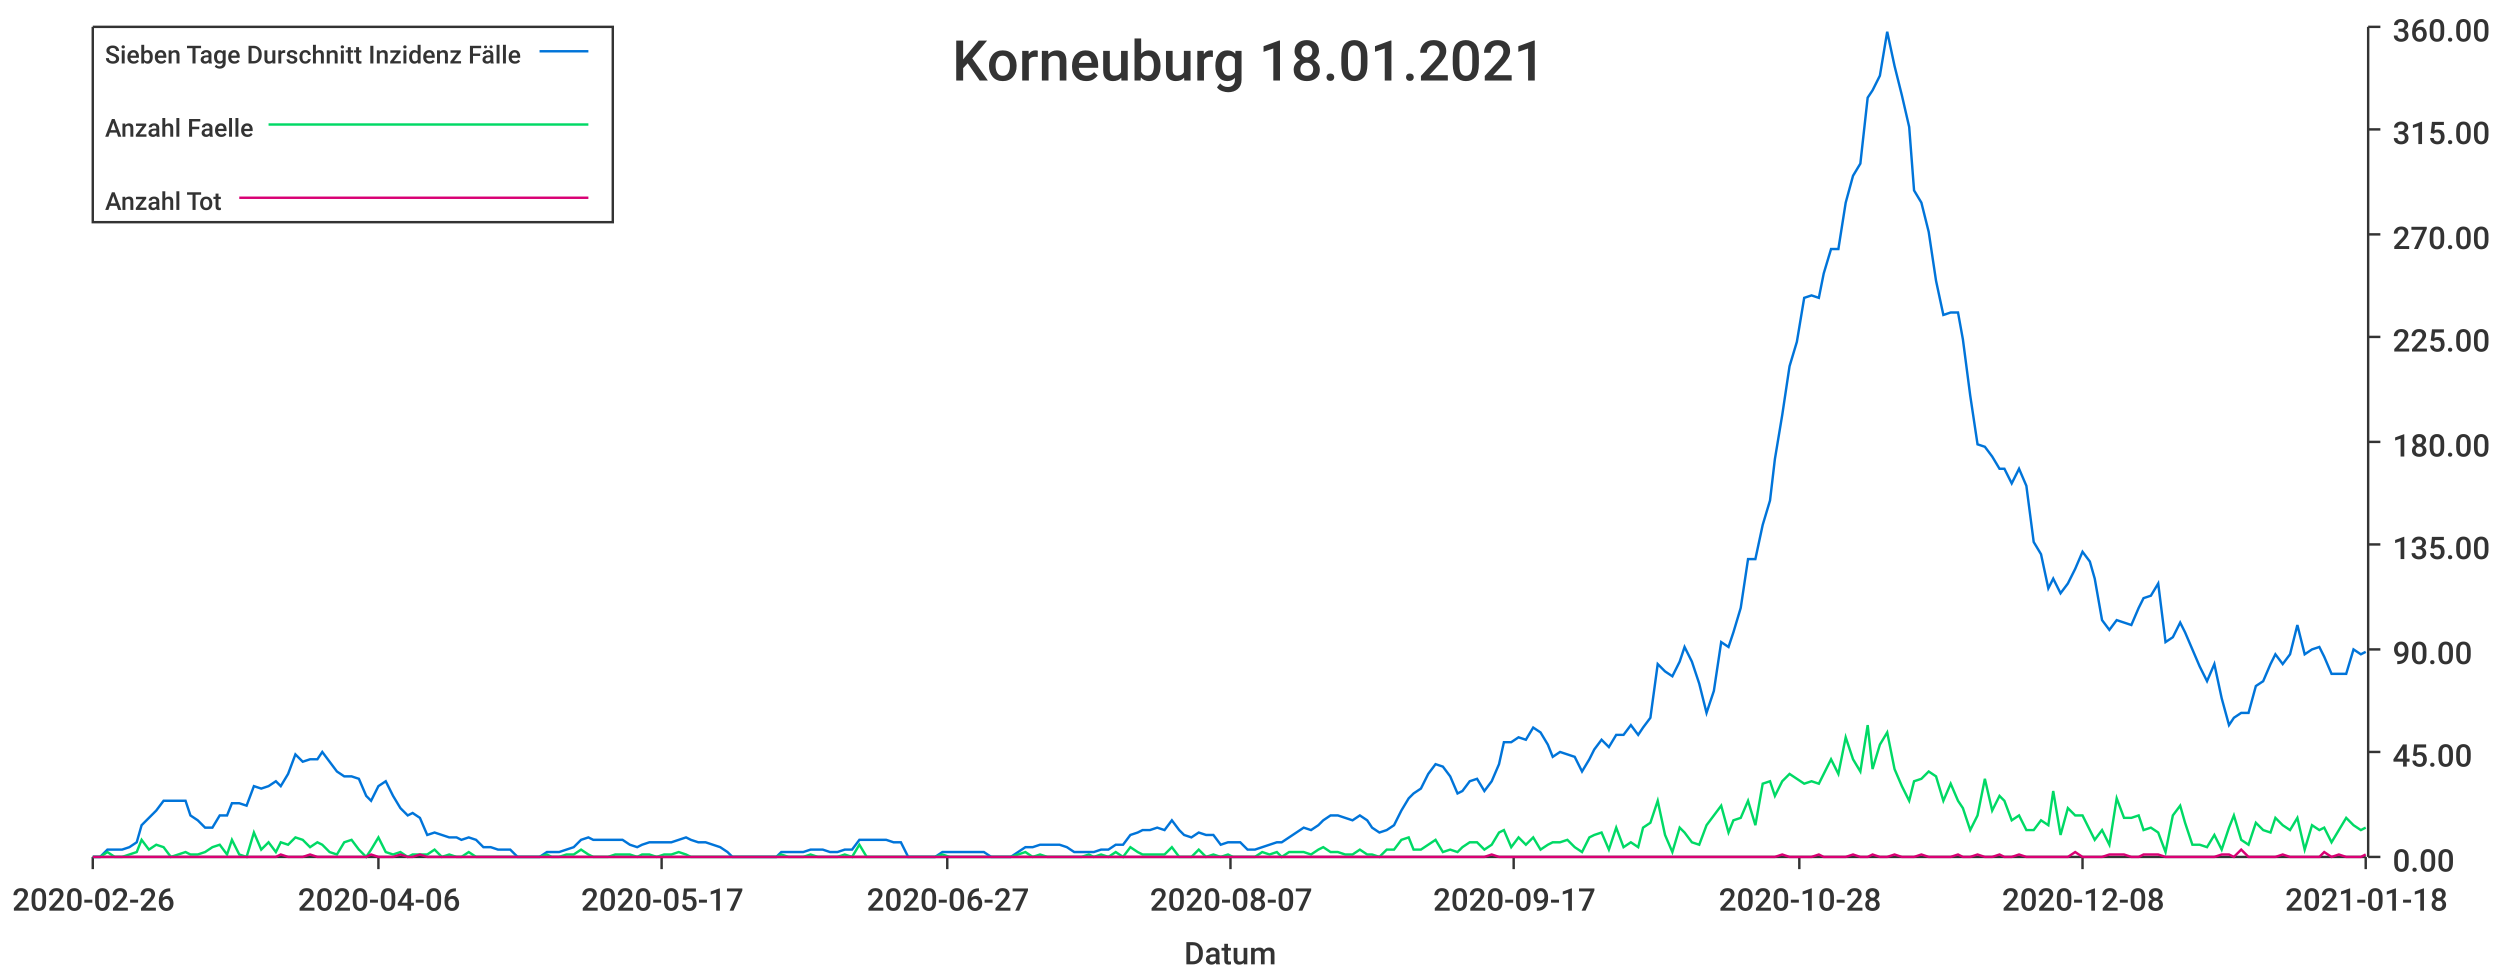
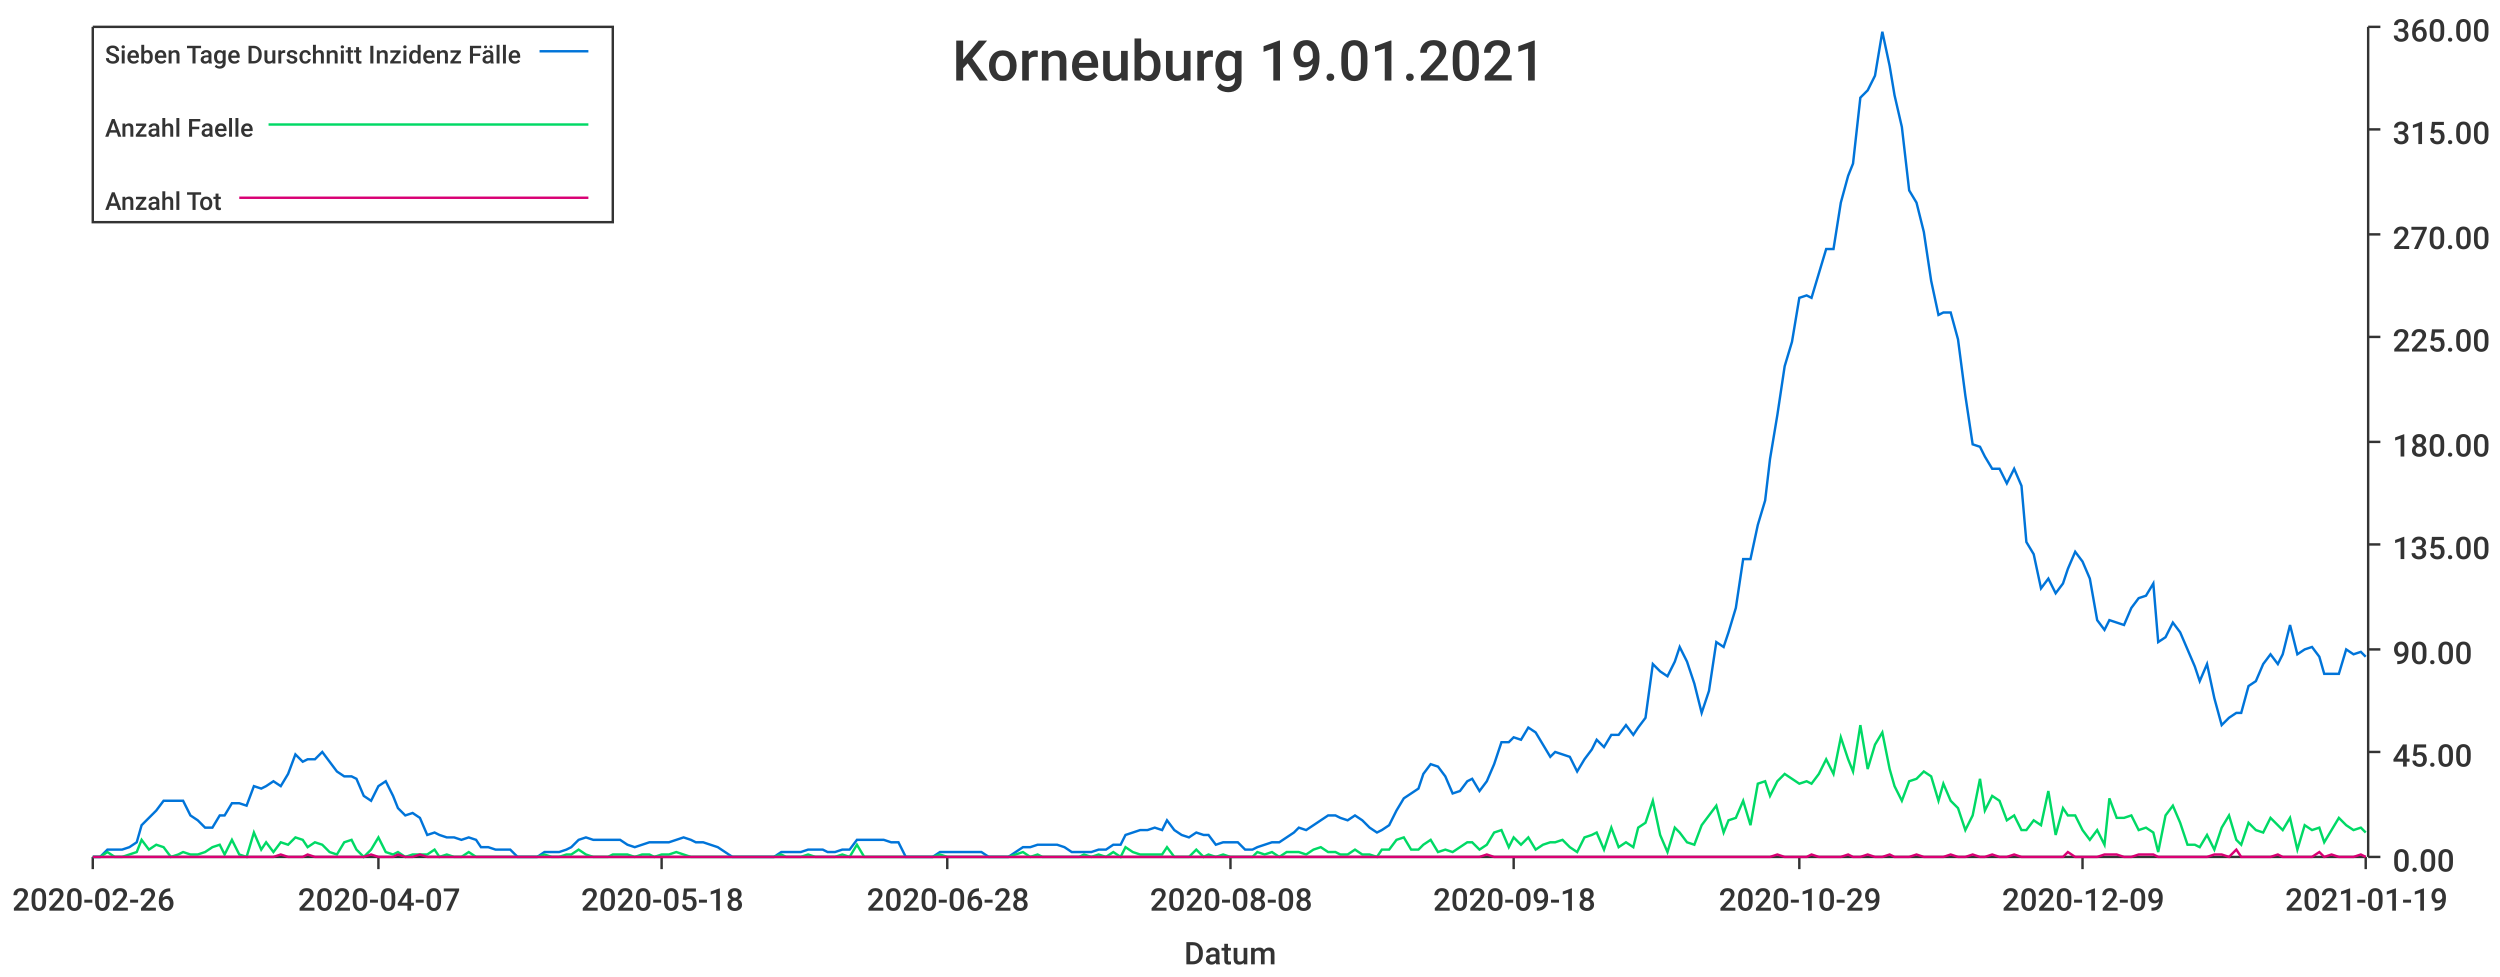
<svg xmlns="http://www.w3.org/2000/svg" width="1024" height="400">\n<path d="M 0 0 L 1024 0 L 1024 400 L 0 400 L 0 0" style="stroke-width:0;stroke:rgba(255,255,255,1.0);fill:rgba(255,255,255,1.0)" />
  <path d="M 38 11 L 969 11 L 969 351 L 38 351 L 38 11" style="stroke-width:0;stroke:rgba(255,255,255,1.0);fill:rgba(255,255,255,1.0)" />
  <path d="M 38 351 L 969 351" style="stroke-width:1;stroke:rgba(51,51,51,1.0);fill:none" />
  <path d="M 38 351 L 38 356" style="stroke-width:1;stroke:rgba(51,51,51,1.0);fill:none" />
  <text x="5" y="373" style="stroke-width:0;stroke:none;fill:rgba(51,51,51,1.0);font-size:12.8px;font-family:'Roboto Medium',sans-serif">2020-02-26</text>
  <path d="M 155 351 L 155 356" style="stroke-width:1;stroke:rgba(51,51,51,1.0);fill:none" />
-   <text x="122" y="373" style="stroke-width:0;stroke:none;fill:rgba(51,51,51,1.0);font-size:12.8px;font-family:'Roboto Medium',sans-serif">2020-04-06</text>
+   <text x="122" y="373" style="stroke-width:0;stroke:none;fill:rgba(51,51,51,1.0);font-size:12.8px;font-family:'Roboto Medium',sans-serif">2020-04-07</text>
  <path d="M 271 351 L 271 356" style="stroke-width:1;stroke:rgba(51,51,51,1.0);fill:none" />
-   <text x="238" y="373" style="stroke-width:0;stroke:none;fill:rgba(51,51,51,1.0);font-size:12.8px;font-family:'Roboto Medium',sans-serif">2020-05-17</text>
+   <text x="238" y="373" style="stroke-width:0;stroke:none;fill:rgba(51,51,51,1.0);font-size:12.8px;font-family:'Roboto Medium',sans-serif">2020-05-18</text>
  <path d="M 388 351 L 388 356" style="stroke-width:1;stroke:rgba(51,51,51,1.0);fill:none" />
-   <text x="355" y="373" style="stroke-width:0;stroke:none;fill:rgba(51,51,51,1.0);font-size:12.8px;font-family:'Roboto Medium',sans-serif">2020-06-27</text>
+   <text x="355" y="373" style="stroke-width:0;stroke:none;fill:rgba(51,51,51,1.0);font-size:12.8px;font-family:'Roboto Medium',sans-serif">2020-06-28</text>
  <path d="M 504 351 L 504 356" style="stroke-width:1;stroke:rgba(51,51,51,1.0);fill:none" />
-   <text x="471" y="373" style="stroke-width:0;stroke:none;fill:rgba(51,51,51,1.0);font-size:12.8px;font-family:'Roboto Medium',sans-serif">2020-08-07</text>
+   <text x="471" y="373" style="stroke-width:0;stroke:none;fill:rgba(51,51,51,1.0);font-size:12.8px;font-family:'Roboto Medium',sans-serif">2020-08-08</text>
  <path d="M 620 351 L 620 356" style="stroke-width:1;stroke:rgba(51,51,51,1.0);fill:none" />
-   <text x="587" y="373" style="stroke-width:0;stroke:none;fill:rgba(51,51,51,1.0);font-size:12.8px;font-family:'Roboto Medium',sans-serif">2020-09-17</text>
+   <text x="587" y="373" style="stroke-width:0;stroke:none;fill:rgba(51,51,51,1.0);font-size:12.8px;font-family:'Roboto Medium',sans-serif">2020-09-18</text>
  <path d="M 737 351 L 737 356" style="stroke-width:1;stroke:rgba(51,51,51,1.0);fill:none" />
-   <text x="704" y="373" style="stroke-width:0;stroke:none;fill:rgba(51,51,51,1.0);font-size:12.8px;font-family:'Roboto Medium',sans-serif">2020-10-28</text>
+   <text x="704" y="373" style="stroke-width:0;stroke:none;fill:rgba(51,51,51,1.0);font-size:12.8px;font-family:'Roboto Medium',sans-serif">2020-10-29</text>
  <path d="M 853 351 L 853 356" style="stroke-width:1;stroke:rgba(51,51,51,1.0);fill:none" />
-   <text x="820" y="373" style="stroke-width:0;stroke:none;fill:rgba(51,51,51,1.0);font-size:12.8px;font-family:'Roboto Medium',sans-serif">2020-12-08</text>
+   <text x="820" y="373" style="stroke-width:0;stroke:none;fill:rgba(51,51,51,1.0);font-size:12.8px;font-family:'Roboto Medium',sans-serif">2020-12-09</text>
  <path d="M 969 351 L 969 356" style="stroke-width:1;stroke:rgba(51,51,51,1.0);fill:none" />
-   <text x="936" y="373" style="stroke-width:0;stroke:none;fill:rgba(51,51,51,1.0);font-size:12.8px;font-family:'Roboto Medium',sans-serif">2021-01-18</text>
+   <text x="936" y="373" style="stroke-width:0;stroke:none;fill:rgba(51,51,51,1.0);font-size:12.8px;font-family:'Roboto Medium',sans-serif">2021-01-19</text>
  <text x="485" y="395" style="stroke-width:0;stroke:none;fill:rgba(51,51,51,1.0);font-size:12.8px;font-family:'Roboto Medium',sans-serif">Datum</text>
  <path d="M 970 351 L 970 11" style="stroke-width:1;stroke:rgba(51,51,51,1.0);fill:none" />
  <path d="M 970 351 L 975 351" style="stroke-width:1;stroke:rgba(51,51,51,1.0);fill:none" />
  <text x="980" y="357" style="stroke-width:0;stroke:none;fill:rgba(51,51,51,1.0);font-size:12.8px;font-family:'Roboto Medium',sans-serif">0.00</text>
  <path d="M 970 308 L 975 308" style="stroke-width:1;stroke:rgba(51,51,51,1.0);fill:none" />
  <text x="980" y="314" style="stroke-width:0;stroke:none;fill:rgba(51,51,51,1.0);font-size:12.8px;font-family:'Roboto Medium',sans-serif">45.00</text>
  <path d="M 970 266 L 975 266" style="stroke-width:1;stroke:rgba(51,51,51,1.0);fill:none" />
  <text x="980" y="272" style="stroke-width:0;stroke:none;fill:rgba(51,51,51,1.0);font-size:12.8px;font-family:'Roboto Medium',sans-serif">90.00</text>
  <path d="M 970 223 L 975 223" style="stroke-width:1;stroke:rgba(51,51,51,1.0);fill:none" />
  <text x="980" y="229" style="stroke-width:0;stroke:none;fill:rgba(51,51,51,1.0);font-size:12.8px;font-family:'Roboto Medium',sans-serif">135.00</text>
  <path d="M 970 181 L 975 181" style="stroke-width:1;stroke:rgba(51,51,51,1.0);fill:none" />
  <text x="980" y="187" style="stroke-width:0;stroke:none;fill:rgba(51,51,51,1.0);font-size:12.8px;font-family:'Roboto Medium',sans-serif">180.00</text>
  <path d="M 970 138 L 975 138" style="stroke-width:1;stroke:rgba(51,51,51,1.0);fill:none" />
  <text x="980" y="144" style="stroke-width:0;stroke:none;fill:rgba(51,51,51,1.0);font-size:12.8px;font-family:'Roboto Medium',sans-serif">225.00</text>
  <path d="M 970 96 L 975 96" style="stroke-width:1;stroke:rgba(51,51,51,1.0);fill:none" />
  <text x="980" y="102" style="stroke-width:0;stroke:none;fill:rgba(51,51,51,1.0);font-size:12.8px;font-family:'Roboto Medium',sans-serif">270.00</text>
  <path d="M 970 53 L 975 53" style="stroke-width:1;stroke:rgba(51,51,51,1.0);fill:none" />
  <text x="980" y="59" style="stroke-width:0;stroke:none;fill:rgba(51,51,51,1.0);font-size:12.8px;font-family:'Roboto Medium',sans-serif">315.00</text>
  <path d="M 970 11 L 975 11" style="stroke-width:1;stroke:rgba(51,51,51,1.0);fill:none" />
  <text x="980" y="17" style="stroke-width:0;stroke:none;fill:rgba(51,51,51,1.0);font-size:12.8px;font-family:'Roboto Medium',sans-serif">360.00</text>
-   <path d="M 38 351 L 41 351 L 44 348 L 47 348 L 50 348 L 53 347 L 56 345 L 58 338 L 61 335 L 64 332 L 67 328 L 70 328 L 73 328 L 76 328 L 78 334 L 81 336 L 84 339 L 87 339 L 90 334 L 93 334 L 95 329 L 98 329 L 101 330 L 104 322 L 107 323 L 110 322 L 113 320 L 115 322 L 118 317 L 121 309 L 124 312 L 127 311 L 130 311 L 132 308 L 135 312 L 138 316 L 141 318 L 144 318 L 147 319 L 150 326 L 152 328 L 155 322 L 158 320 L 161 326 L 164 331 L 167 334 L 169 333 L 172 335 L 175 342 L 178 341 L 181 342 L 184 343 L 187 343 L 189 344 L 192 343 L 195 344 L 198 347 L 201 347 L 204 348 L 206 348 L 209 348 L 212 351 L 215 351 L 218 351 L 221 351 L 224 349 L 226 349 L 229 349 L 232 348 L 235 347 L 238 344 L 241 343 L 243 344 L 246 344 L 249 344 L 252 344 L 255 344 L 258 346 L 261 347 L 263 346 L 266 345 L 269 345 L 272 345 L 275 345 L 278 344 L 281 343 L 283 344 L 286 345 L 289 345 L 292 346 L 295 347 L 298 349 L 300 351 L 303 351 L 306 351 L 309 351 L 312 351 L 315 351 L 318 351 L 320 349 L 323 349 L 326 349 L 329 349 L 332 348 L 335 348 L 337 348 L 340 349 L 343 349 L 346 348 L 349 348 L 352 344 L 355 344 L 357 344 L 360 344 L 363 344 L 366 345 L 369 345 L 372 351 L 374 351 L 377 351 L 380 351 L 383 351 L 386 349 L 389 349 L 392 349 L 394 349 L 397 349 L 400 349 L 403 349 L 406 351 L 409 351 L 411 351 L 414 351 L 417 349 L 420 347 L 423 347 L 426 346 L 429 346 L 431 346 L 434 346 L 437 347 L 440 349 L 443 349 L 446 349 L 448 349 L 451 348 L 454 348 L 457 346 L 460 346 L 463 342 L 466 341 L 468 340 L 471 340 L 474 339 L 477 340 L 480 336 L 483 340 L 485 342 L 488 343 L 491 341 L 494 342 L 497 342 L 500 346 L 503 345 L 505 345 L 508 345 L 511 348 L 514 348 L 517 347 L 520 346 L 523 345 L 525 345 L 528 343 L 531 341 L 534 339 L 537 340 L 540 338 L 542 336 L 545 334 L 548 334 L 551 335 L 554 336 L 557 334 L 560 336 L 562 339 L 565 341 L 568 340 L 571 338 L 574 332 L 577 327 L 579 325 L 582 323 L 585 317 L 588 313 L 591 314 L 594 318 L 597 325 L 599 324 L 602 320 L 605 319 L 608 324 L 611 320 L 614 313 L 616 304 L 619 304 L 622 302 L 625 303 L 628 298 L 631 300 L 634 305 L 636 310 L 639 308 L 642 309 L 645 310 L 648 316 L 651 311 L 653 307 L 656 303 L 659 306 L 662 301 L 665 301 L 668 297 L 671 301 L 673 298 L 676 294 L 679 272 L 682 275 L 685 277 L 688 271 L 690 265 L 693 271 L 696 280 L 699 292 L 702 283 L 705 263 L 708 265 L 710 259 L 713 249 L 716 229 L 719 229 L 722 215 L 725 205 L 727 188 L 730 170 L 733 150 L 736 140 L 739 122 L 742 121 L 745 122 L 747 112 L 750 102 L 753 102 L 756 83 L 759 72 L 762 67 L 765 40 L 767 37 L 770 31 L 773 13 L 776 27 L 779 39 L 782 52 L 784 78 L 787 83 L 790 95 L 793 115 L 796 129 L 799 128 L 802 128 L 804 139 L 807 162 L 810 182 L 813 183 L 816 187 L 819 192 L 821 192 L 824 198 L 827 192 L 830 199 L 833 222 L 836 227 L 839 241 L 841 237 L 844 243 L 847 239 L 850 233 L 853 226 L 856 230 L 858 237 L 861 254 L 864 258 L 867 254 L 870 255 L 873 256 L 876 249 L 878 245 L 881 244 L 884 239 L 887 263 L 890 261 L 893 255 L 895 259 L 898 266 L 901 273 L 904 279 L 907 272 L 910 286 L 913 297 L 915 294 L 918 292 L 921 292 L 924 281 L 927 279 L 930 272 L 932 268 L 935 272 L 938 268 L 941 256 L 944 268 L 947 266 L 950 265 L 952 269 L 955 276 L 958 276 L 961 276 L 964 266 L 967 268 L 969 267" style="stroke-width:1;stroke:rgba(0,116,217,1.0);fill:none" />
-   <path d="M 38 351 L 41 351 L 44 349 L 47 351 L 50 351 L 53 350 L 56 349 L 58 344 L 61 348 L 64 346 L 67 347 L 70 351 L 73 350 L 76 349 L 78 350 L 81 350 L 84 349 L 87 347 L 90 346 L 93 350 L 95 344 L 98 350 L 101 351 L 104 341 L 107 348 L 110 345 L 113 349 L 115 345 L 118 346 L 121 343 L 124 344 L 127 347 L 130 345 L 132 346 L 135 349 L 138 350 L 141 345 L 144 344 L 147 348 L 150 351 L 152 348 L 155 343 L 158 349 L 161 350 L 164 349 L 167 351 L 169 350 L 172 350 L 175 350 L 178 348 L 181 351 L 184 350 L 187 351 L 189 351 L 192 349 L 195 351 L 198 351 L 201 351 L 204 351 L 206 351 L 209 351 L 212 351 L 215 351 L 218 351 L 221 351 L 224 350 L 226 351 L 229 351 L 232 350 L 235 350 L 238 348 L 241 350 L 243 351 L 246 351 L 249 351 L 252 350 L 255 350 L 258 350 L 261 351 L 263 350 L 266 350 L 269 351 L 272 350 L 275 350 L 278 349 L 281 350 L 283 351 L 286 351 L 289 351 L 292 351 L 295 351 L 298 351 L 300 351 L 303 351 L 306 351 L 309 351 L 312 351 L 315 351 L 318 351 L 320 350 L 323 351 L 326 351 L 329 351 L 332 350 L 335 351 L 337 351 L 340 351 L 343 351 L 346 350 L 349 351 L 352 346 L 355 351 L 357 351 L 360 351 L 363 351 L 366 351 L 369 351 L 372 351 L 374 351 L 377 351 L 380 351 L 383 351 L 386 350 L 389 351 L 392 351 L 394 351 L 397 351 L 400 351 L 403 351 L 406 351 L 409 351 L 411 351 L 414 351 L 417 350 L 420 349 L 423 351 L 426 350 L 429 351 L 431 351 L 434 351 L 437 351 L 440 351 L 443 351 L 446 350 L 448 351 L 451 350 L 454 351 L 457 349 L 460 351 L 463 347 L 466 349 L 468 350 L 471 350 L 474 350 L 477 350 L 480 347 L 483 351 L 485 351 L 488 351 L 491 348 L 494 351 L 497 350 L 500 351 L 503 350 L 505 351 L 508 351 L 511 351 L 514 351 L 517 349 L 520 350 L 523 349 L 525 351 L 528 349 L 531 349 L 534 349 L 537 350 L 540 348 L 542 347 L 545 349 L 548 349 L 551 350 L 554 350 L 557 348 L 560 350 L 562 350 L 565 351 L 568 348 L 571 348 L 574 344 L 577 343 L 579 348 L 582 348 L 585 346 L 588 344 L 591 349 L 594 348 L 597 349 L 599 347 L 602 345 L 605 345 L 608 348 L 611 346 L 614 341 L 616 340 L 619 347 L 622 343 L 625 346 L 628 343 L 631 348 L 634 346 L 636 345 L 639 345 L 642 344 L 645 347 L 648 349 L 651 343 L 653 342 L 656 341 L 659 348 L 662 339 L 665 347 L 668 345 L 671 347 L 673 339 L 676 337 L 679 328 L 682 342 L 685 349 L 688 339 L 690 341 L 693 345 L 696 346 L 699 338 L 702 334 L 705 330 L 708 341 L 710 336 L 713 335 L 716 328 L 719 338 L 722 321 L 725 320 L 727 326 L 730 320 L 733 317 L 736 319 L 739 321 L 742 320 L 745 321 L 747 317 L 750 311 L 753 317 L 756 302 L 759 311 L 762 316 L 765 297 L 767 315 L 770 305 L 773 300 L 776 315 L 779 322 L 782 328 L 784 320 L 787 319 L 790 316 L 793 318 L 796 328 L 799 321 L 802 328 L 804 331 L 807 340 L 810 334 L 813 319 L 816 332 L 819 326 L 821 328 L 824 336 L 827 334 L 830 340 L 833 340 L 836 336 L 839 338 L 841 324 L 844 342 L 847 331 L 850 334 L 853 334 L 856 340 L 858 344 L 861 340 L 864 346 L 867 327 L 870 335 L 873 335 L 876 334 L 878 340 L 881 339 L 884 341 L 887 349 L 890 334 L 893 330 L 895 337 L 898 346 L 901 346 L 904 347 L 907 342 L 910 348 L 913 339 L 915 334 L 918 344 L 921 346 L 924 337 L 927 340 L 930 341 L 932 335 L 935 338 L 938 340 L 941 335 L 944 348 L 947 338 L 950 340 L 952 339 L 955 345 L 958 340 L 961 335 L 964 338 L 967 340 L 969 339" style="stroke-width:1;stroke:rgba(0,217,101,1.0);fill:none" />
-   <path d="M 38 351 L 41 351 L 44 351 L 47 351 L 50 351 L 53 351 L 56 351 L 58 351 L 61 351 L 64 351 L 67 351 L 70 351 L 73 351 L 76 351 L 78 351 L 81 351 L 84 351 L 87 351 L 90 351 L 93 351 L 95 351 L 98 351 L 101 351 L 104 351 L 107 351 L 110 351 L 113 351 L 115 350 L 118 351 L 121 351 L 124 351 L 127 350 L 130 351 L 132 351 L 135 351 L 138 351 L 141 351 L 144 351 L 147 351 L 150 351 L 152 350 L 155 351 L 158 351 L 161 351 L 164 350 L 167 351 L 169 351 L 172 350 L 175 351 L 178 351 L 181 351 L 184 351 L 187 351 L 189 351 L 192 351 L 195 351 L 198 351 L 201 351 L 204 351 L 206 351 L 209 351 L 212 351 L 215 351 L 218 351 L 221 351 L 224 351 L 226 351 L 229 351 L 232 351 L 235 351 L 238 351 L 241 351 L 243 351 L 246 351 L 249 351 L 252 351 L 255 351 L 258 351 L 261 351 L 263 351 L 266 351 L 269 351 L 272 351 L 275 351 L 278 351 L 281 351 L 283 351 L 286 351 L 289 351 L 292 351 L 295 351 L 298 351 L 300 351 L 303 351 L 306 351 L 309 351 L 312 351 L 315 351 L 318 351 L 320 351 L 323 351 L 326 351 L 329 351 L 332 351 L 335 351 L 337 351 L 340 351 L 343 351 L 346 351 L 349 351 L 352 351 L 355 351 L 357 351 L 360 351 L 363 351 L 366 351 L 369 351 L 372 351 L 374 351 L 377 351 L 380 351 L 383 351 L 386 351 L 389 351 L 392 351 L 394 351 L 397 351 L 400 351 L 403 351 L 406 351 L 409 351 L 411 351 L 414 351 L 417 351 L 420 351 L 423 351 L 426 351 L 429 351 L 431 351 L 434 351 L 437 351 L 440 351 L 443 351 L 446 351 L 448 351 L 451 351 L 454 351 L 457 351 L 460 351 L 463 351 L 466 351 L 468 351 L 471 351 L 474 351 L 477 351 L 480 351 L 483 351 L 485 351 L 488 351 L 491 351 L 494 351 L 497 351 L 500 351 L 503 351 L 505 351 L 508 351 L 511 351 L 514 351 L 517 351 L 520 351 L 523 351 L 525 351 L 528 351 L 531 351 L 534 351 L 537 351 L 540 351 L 542 351 L 545 351 L 548 351 L 551 351 L 554 351 L 557 351 L 560 351 L 562 351 L 565 351 L 568 351 L 571 351 L 574 351 L 577 351 L 579 351 L 582 351 L 585 351 L 588 351 L 591 351 L 594 351 L 597 351 L 599 351 L 602 351 L 605 351 L 608 351 L 611 350 L 614 351 L 616 351 L 619 351 L 622 351 L 625 351 L 628 351 L 631 351 L 634 351 L 636 351 L 639 351 L 642 351 L 645 351 L 648 351 L 651 351 L 653 351 L 656 351 L 659 351 L 662 351 L 665 351 L 668 351 L 671 351 L 673 351 L 676 351 L 679 351 L 682 351 L 685 351 L 688 351 L 690 351 L 693 351 L 696 351 L 699 351 L 702 351 L 705 351 L 708 351 L 710 351 L 713 351 L 716 351 L 719 351 L 722 351 L 725 351 L 727 351 L 730 350 L 733 351 L 736 351 L 739 351 L 742 351 L 745 350 L 747 351 L 750 351 L 753 351 L 756 351 L 759 350 L 762 351 L 765 351 L 767 350 L 770 351 L 773 351 L 776 350 L 779 351 L 782 351 L 784 351 L 787 350 L 790 351 L 793 351 L 796 351 L 799 351 L 802 350 L 804 351 L 807 351 L 810 350 L 813 351 L 816 351 L 819 350 L 821 351 L 824 351 L 827 350 L 830 351 L 833 351 L 836 351 L 839 351 L 841 351 L 844 351 L 847 351 L 850 349 L 853 351 L 856 351 L 858 351 L 861 351 L 864 350 L 867 350 L 870 350 L 873 351 L 876 351 L 878 350 L 881 350 L 884 350 L 887 351 L 890 351 L 893 351 L 895 351 L 898 351 L 901 351 L 904 351 L 907 351 L 910 350 L 913 350 L 915 351 L 918 348 L 921 351 L 924 351 L 927 351 L 930 351 L 932 351 L 935 350 L 938 351 L 941 351 L 944 351 L 947 351 L 950 351 L 952 349 L 955 351 L 958 350 L 961 351 L 964 351 L 967 351 L 969 350" style="stroke-width:1;stroke:rgba(217,0,116,1.0);fill:none" />
-   <text x="390" y="33" style="stroke-width:0;stroke:none;fill:rgba(51,51,51,1.0);font-size:23.0px;font-family:'Roboto Medium',sans-serif">Korneuburg 18.01.2021</text>
+   <path d="M 38 351 L 41 351 L 44 348 L 47 348 L 50 348 L 53 347 L 56 345 L 58 338 L 61 335 L 64 332 L 67 328 L 70 328 L 73 328 L 75 328 L 78 334 L 81 336 L 84 339 L 87 339 L 90 334 L 92 334 L 95 329 L 98 329 L 101 330 L 104 322 L 107 323 L 109 322 L 112 320 L 115 322 L 118 317 L 121 309 L 124 312 L 126 311 L 129 311 L 132 308 L 135 312 L 138 316 L 141 318 L 144 318 L 146 319 L 149 326 L 152 328 L 155 322 L 158 320 L 161 326 L 163 331 L 166 334 L 169 333 L 172 335 L 175 342 L 178 341 L 180 342 L 183 343 L 186 343 L 189 344 L 192 343 L 195 344 L 197 347 L 200 347 L 203 348 L 206 348 L 209 348 L 212 351 L 214 351 L 217 351 L 220 351 L 223 349 L 226 349 L 229 349 L 232 348 L 234 347 L 237 344 L 240 343 L 243 344 L 246 344 L 249 344 L 251 344 L 254 344 L 257 346 L 260 347 L 263 346 L 266 345 L 268 345 L 271 345 L 274 345 L 277 344 L 280 343 L 283 344 L 285 345 L 288 345 L 291 346 L 294 347 L 297 349 L 300 351 L 302 351 L 305 351 L 308 351 L 311 351 L 314 351 L 317 351 L 320 349 L 322 349 L 325 349 L 328 349 L 331 348 L 334 348 L 337 348 L 339 349 L 342 349 L 345 348 L 348 348 L 351 344 L 354 344 L 356 344 L 359 344 L 362 344 L 365 345 L 368 345 L 371 351 L 373 351 L 376 351 L 379 351 L 382 351 L 385 349 L 388 349 L 390 349 L 393 349 L 396 349 L 399 349 L 402 349 L 405 351 L 407 351 L 410 351 L 413 351 L 416 349 L 419 347 L 422 347 L 425 346 L 427 346 L 430 346 L 433 346 L 436 347 L 439 349 L 442 349 L 444 349 L 447 349 L 450 348 L 453 348 L 456 346 L 459 346 L 461 342 L 464 341 L 467 340 L 470 340 L 473 339 L 476 340 L 478 336 L 481 340 L 484 342 L 487 343 L 490 341 L 493 342 L 495 342 L 498 346 L 501 345 L 504 345 L 507 345 L 510 348 L 513 348 L 515 347 L 518 346 L 521 345 L 524 345 L 527 343 L 530 341 L 532 339 L 535 340 L 538 338 L 541 336 L 544 334 L 547 334 L 549 335 L 552 336 L 555 334 L 558 336 L 561 339 L 564 341 L 566 340 L 569 338 L 572 332 L 575 327 L 578 325 L 581 323 L 583 317 L 586 313 L 589 314 L 592 318 L 595 325 L 598 324 L 601 320 L 603 319 L 606 324 L 609 320 L 612 313 L 615 304 L 618 304 L 620 302 L 623 303 L 626 298 L 629 300 L 632 305 L 635 310 L 637 308 L 640 309 L 643 310 L 646 316 L 649 311 L 652 307 L 654 303 L 657 306 L 660 301 L 663 301 L 666 297 L 669 301 L 671 298 L 674 294 L 677 272 L 680 275 L 683 277 L 686 271 L 688 265 L 691 271 L 694 280 L 697 292 L 700 283 L 703 263 L 706 265 L 708 259 L 711 249 L 714 229 L 717 229 L 720 215 L 723 205 L 725 188 L 728 170 L 731 150 L 734 140 L 737 122 L 740 121 L 742 122 L 745 112 L 748 102 L 751 102 L 754 83 L 757 72 L 759 67 L 762 40 L 765 37 L 768 31 L 771 13 L 774 27 L 776 39 L 779 52 L 782 78 L 785 83 L 788 95 L 791 115 L 794 129 L 796 128 L 799 128 L 802 139 L 805 162 L 808 182 L 811 183 L 813 187 L 816 192 L 819 192 L 822 198 L 825 192 L 828 199 L 830 222 L 833 227 L 836 241 L 839 237 L 842 243 L 845 239 L 847 233 L 850 226 L 853 230 L 856 237 L 859 254 L 862 258 L 864 254 L 867 255 L 870 256 L 873 249 L 876 245 L 879 244 L 882 239 L 884 263 L 887 261 L 890 255 L 893 259 L 896 266 L 899 273 L 901 279 L 904 272 L 907 286 L 910 297 L 913 294 L 916 292 L 918 292 L 921 281 L 924 279 L 927 272 L 930 268 L 933 272 L 935 268 L 938 256 L 941 268 L 944 266 L 947 265 L 950 269 L 952 276 L 955 276 L 958 276 L 961 266 L 964 268 L 967 267 L 969 269" style="stroke-width:1;stroke:rgba(0,116,217,1.0);fill:none" />
+   <path d="M 38 351 L 41 351 L 44 349 L 47 351 L 50 351 L 53 350 L 56 349 L 58 344 L 61 348 L 64 346 L 67 347 L 70 351 L 73 350 L 75 349 L 78 350 L 81 350 L 84 349 L 87 347 L 90 346 L 92 350 L 95 344 L 98 350 L 101 351 L 104 341 L 107 348 L 109 345 L 112 349 L 115 345 L 118 346 L 121 343 L 124 344 L 126 347 L 129 345 L 132 346 L 135 349 L 138 350 L 141 345 L 144 344 L 146 348 L 149 351 L 152 348 L 155 343 L 158 349 L 161 350 L 163 349 L 166 351 L 169 350 L 172 350 L 175 350 L 178 348 L 180 351 L 183 350 L 186 351 L 189 351 L 192 349 L 195 351 L 197 351 L 200 351 L 203 351 L 206 351 L 209 351 L 212 351 L 214 351 L 217 351 L 220 351 L 223 350 L 226 351 L 229 351 L 232 350 L 234 350 L 237 348 L 240 350 L 243 351 L 246 351 L 249 351 L 251 350 L 254 350 L 257 350 L 260 351 L 263 350 L 266 350 L 268 351 L 271 350 L 274 350 L 277 349 L 280 350 L 283 351 L 285 351 L 288 351 L 291 351 L 294 351 L 297 351 L 300 351 L 302 351 L 305 351 L 308 351 L 311 351 L 314 351 L 317 351 L 320 350 L 322 351 L 325 351 L 328 351 L 331 350 L 334 351 L 337 351 L 339 351 L 342 351 L 345 350 L 348 351 L 351 346 L 354 351 L 356 351 L 359 351 L 362 351 L 365 351 L 368 351 L 371 351 L 373 351 L 376 351 L 379 351 L 382 351 L 385 350 L 388 351 L 390 351 L 393 351 L 396 351 L 399 351 L 402 351 L 405 351 L 407 351 L 410 351 L 413 351 L 416 350 L 419 349 L 422 351 L 425 350 L 427 351 L 430 351 L 433 351 L 436 351 L 439 351 L 442 351 L 444 350 L 447 351 L 450 350 L 453 351 L 456 349 L 459 351 L 461 347 L 464 349 L 467 350 L 470 350 L 473 350 L 476 350 L 478 347 L 481 351 L 484 351 L 487 351 L 490 348 L 493 351 L 495 350 L 498 351 L 501 350 L 504 351 L 507 351 L 510 351 L 513 351 L 515 349 L 518 350 L 521 349 L 524 351 L 527 349 L 530 349 L 532 349 L 535 350 L 538 348 L 541 347 L 544 349 L 547 349 L 549 350 L 552 350 L 555 348 L 558 350 L 561 350 L 564 351 L 566 348 L 569 348 L 572 344 L 575 343 L 578 348 L 581 348 L 583 346 L 586 344 L 589 349 L 592 348 L 595 349 L 598 347 L 601 345 L 603 345 L 606 348 L 609 346 L 612 341 L 615 340 L 618 347 L 620 343 L 623 346 L 626 343 L 629 348 L 632 346 L 635 345 L 637 345 L 640 344 L 643 347 L 646 349 L 649 343 L 652 342 L 654 341 L 657 348 L 660 339 L 663 347 L 666 345 L 669 347 L 671 339 L 674 337 L 677 328 L 680 342 L 683 349 L 686 339 L 688 341 L 691 345 L 694 346 L 697 338 L 700 334 L 703 330 L 706 341 L 708 336 L 711 335 L 714 328 L 717 338 L 720 321 L 723 320 L 725 326 L 728 320 L 731 317 L 734 319 L 737 321 L 740 320 L 742 321 L 745 317 L 748 311 L 751 317 L 754 302 L 757 311 L 759 316 L 762 297 L 765 315 L 768 305 L 771 300 L 774 315 L 776 322 L 779 328 L 782 320 L 785 319 L 788 316 L 791 318 L 794 328 L 796 321 L 799 328 L 802 331 L 805 340 L 808 334 L 811 319 L 813 332 L 816 326 L 819 328 L 822 336 L 825 334 L 828 340 L 830 340 L 833 336 L 836 338 L 839 324 L 842 342 L 845 331 L 847 334 L 850 334 L 853 340 L 856 344 L 859 340 L 862 346 L 864 327 L 867 335 L 870 335 L 873 334 L 876 340 L 879 339 L 882 341 L 884 349 L 887 334 L 890 330 L 893 337 L 896 346 L 899 346 L 901 347 L 904 342 L 907 348 L 910 339 L 913 334 L 916 344 L 918 346 L 921 337 L 924 340 L 927 341 L 930 335 L 933 338 L 935 340 L 938 335 L 941 348 L 944 338 L 947 340 L 950 339 L 952 345 L 955 340 L 958 335 L 961 338 L 964 340 L 967 339 L 969 341" style="stroke-width:1;stroke:rgba(0,217,101,1.0);fill:none" />
+   <path d="M 38 351 L 41 351 L 44 351 L 47 351 L 50 351 L 53 351 L 56 351 L 58 351 L 61 351 L 64 351 L 67 351 L 70 351 L 73 351 L 75 351 L 78 351 L 81 351 L 84 351 L 87 351 L 90 351 L 92 351 L 95 351 L 98 351 L 101 351 L 104 351 L 107 351 L 109 351 L 112 351 L 115 350 L 118 351 L 121 351 L 124 351 L 126 350 L 129 351 L 132 351 L 135 351 L 138 351 L 141 351 L 144 351 L 146 351 L 149 351 L 152 350 L 155 351 L 158 351 L 161 351 L 163 350 L 166 351 L 169 351 L 172 350 L 175 351 L 178 351 L 180 351 L 183 351 L 186 351 L 189 351 L 192 351 L 195 351 L 197 351 L 200 351 L 203 351 L 206 351 L 209 351 L 212 351 L 214 351 L 217 351 L 220 351 L 223 351 L 226 351 L 229 351 L 232 351 L 234 351 L 237 351 L 240 351 L 243 351 L 246 351 L 249 351 L 251 351 L 254 351 L 257 351 L 260 351 L 263 351 L 266 351 L 268 351 L 271 351 L 274 351 L 277 351 L 280 351 L 283 351 L 285 351 L 288 351 L 291 351 L 294 351 L 297 351 L 300 351 L 302 351 L 305 351 L 308 351 L 311 351 L 314 351 L 317 351 L 320 351 L 322 351 L 325 351 L 328 351 L 331 351 L 334 351 L 337 351 L 339 351 L 342 351 L 345 351 L 348 351 L 351 351 L 354 351 L 356 351 L 359 351 L 362 351 L 365 351 L 368 351 L 371 351 L 373 351 L 376 351 L 379 351 L 382 351 L 385 351 L 388 351 L 390 351 L 393 351 L 396 351 L 399 351 L 402 351 L 405 351 L 407 351 L 410 351 L 413 351 L 416 351 L 419 351 L 422 351 L 425 351 L 427 351 L 430 351 L 433 351 L 436 351 L 439 351 L 442 351 L 444 351 L 447 351 L 450 351 L 453 351 L 456 351 L 459 351 L 461 351 L 464 351 L 467 351 L 470 351 L 473 351 L 476 351 L 478 351 L 481 351 L 484 351 L 487 351 L 490 351 L 493 351 L 495 351 L 498 351 L 501 351 L 504 351 L 507 351 L 510 351 L 513 351 L 515 351 L 518 351 L 521 351 L 524 351 L 527 351 L 530 351 L 532 351 L 535 351 L 538 351 L 541 351 L 544 351 L 547 351 L 549 351 L 552 351 L 555 351 L 558 351 L 561 351 L 564 351 L 566 351 L 569 351 L 572 351 L 575 351 L 578 351 L 581 351 L 583 351 L 586 351 L 589 351 L 592 351 L 595 351 L 598 351 L 601 351 L 603 351 L 606 351 L 609 350 L 612 351 L 615 351 L 618 351 L 620 351 L 623 351 L 626 351 L 629 351 L 632 351 L 635 351 L 637 351 L 640 351 L 643 351 L 646 351 L 649 351 L 652 351 L 654 351 L 657 351 L 660 351 L 663 351 L 666 351 L 669 351 L 671 351 L 674 351 L 677 351 L 680 351 L 683 351 L 686 351 L 688 351 L 691 351 L 694 351 L 697 351 L 700 351 L 703 351 L 706 351 L 708 351 L 711 351 L 714 351 L 717 351 L 720 351 L 723 351 L 725 351 L 728 350 L 731 351 L 734 351 L 737 351 L 740 351 L 742 350 L 745 351 L 748 351 L 751 351 L 754 351 L 757 350 L 759 351 L 762 351 L 765 350 L 768 351 L 771 351 L 774 350 L 776 351 L 779 351 L 782 351 L 785 350 L 788 351 L 791 351 L 794 351 L 796 351 L 799 350 L 802 351 L 805 351 L 808 350 L 811 351 L 813 351 L 816 350 L 819 351 L 822 351 L 825 350 L 828 351 L 830 351 L 833 351 L 836 351 L 839 351 L 842 351 L 845 351 L 847 349 L 850 351 L 853 351 L 856 351 L 859 351 L 862 350 L 864 350 L 867 350 L 870 351 L 873 351 L 876 350 L 879 350 L 882 350 L 884 351 L 887 351 L 890 351 L 893 351 L 896 351 L 899 351 L 901 351 L 904 351 L 907 350 L 910 350 L 913 351 L 916 348 L 918 351 L 921 351 L 924 351 L 927 351 L 930 351 L 933 350 L 935 351 L 938 351 L 941 351 L 944 351 L 947 351 L 950 349 L 952 351 L 955 350 L 958 351 L 961 351 L 964 351 L 967 350 L 969 351" style="stroke-width:1;stroke:rgba(217,0,116,1.0);fill:none" />
+   <text x="390" y="33" style="stroke-width:0;stroke:none;fill:rgba(51,51,51,1.0);font-size:23.0px;font-family:'Roboto Medium',sans-serif">Korneuburg 19.01.2021</text>
  <path d="M 38 11 L 251 11 L 251 91 L 38 91 L 38 11" style="stroke-width:1;stroke:rgba(51,51,51,1.0);fill:rgba(255,255,255,1.0)" />
  <text x="43" y="26" style="stroke-width:0;stroke:none;fill:rgba(51,51,51,1.0);font-size:10.2px;font-family:'Roboto Medium',sans-serif">Sieben Tage Durschnitt Inzidenz Fälle</text>
  <path d="M 221 21 L 241 21" style="stroke-width:1;stroke:rgba(0,116,217,1.0);fill:none" />
  <text x="43" y="56" style="stroke-width:0;stroke:none;fill:rgba(51,51,51,1.0);font-size:10.2px;font-family:'Roboto Medium',sans-serif">Anzahl Faelle</text>
  <path d="M 110 51 L 241 51" style="stroke-width:1;stroke:rgba(0,217,101,1.0);fill:none" />
  <text x="43" y="86" style="stroke-width:0;stroke:none;fill:rgba(51,51,51,1.0);font-size:10.2px;font-family:'Roboto Medium',sans-serif">Anzahl Tot</text>
  <path d="M 98 81 L 241 81" style="stroke-width:1;stroke:rgba(217,0,116,1.0);fill:none" />
</svg>
